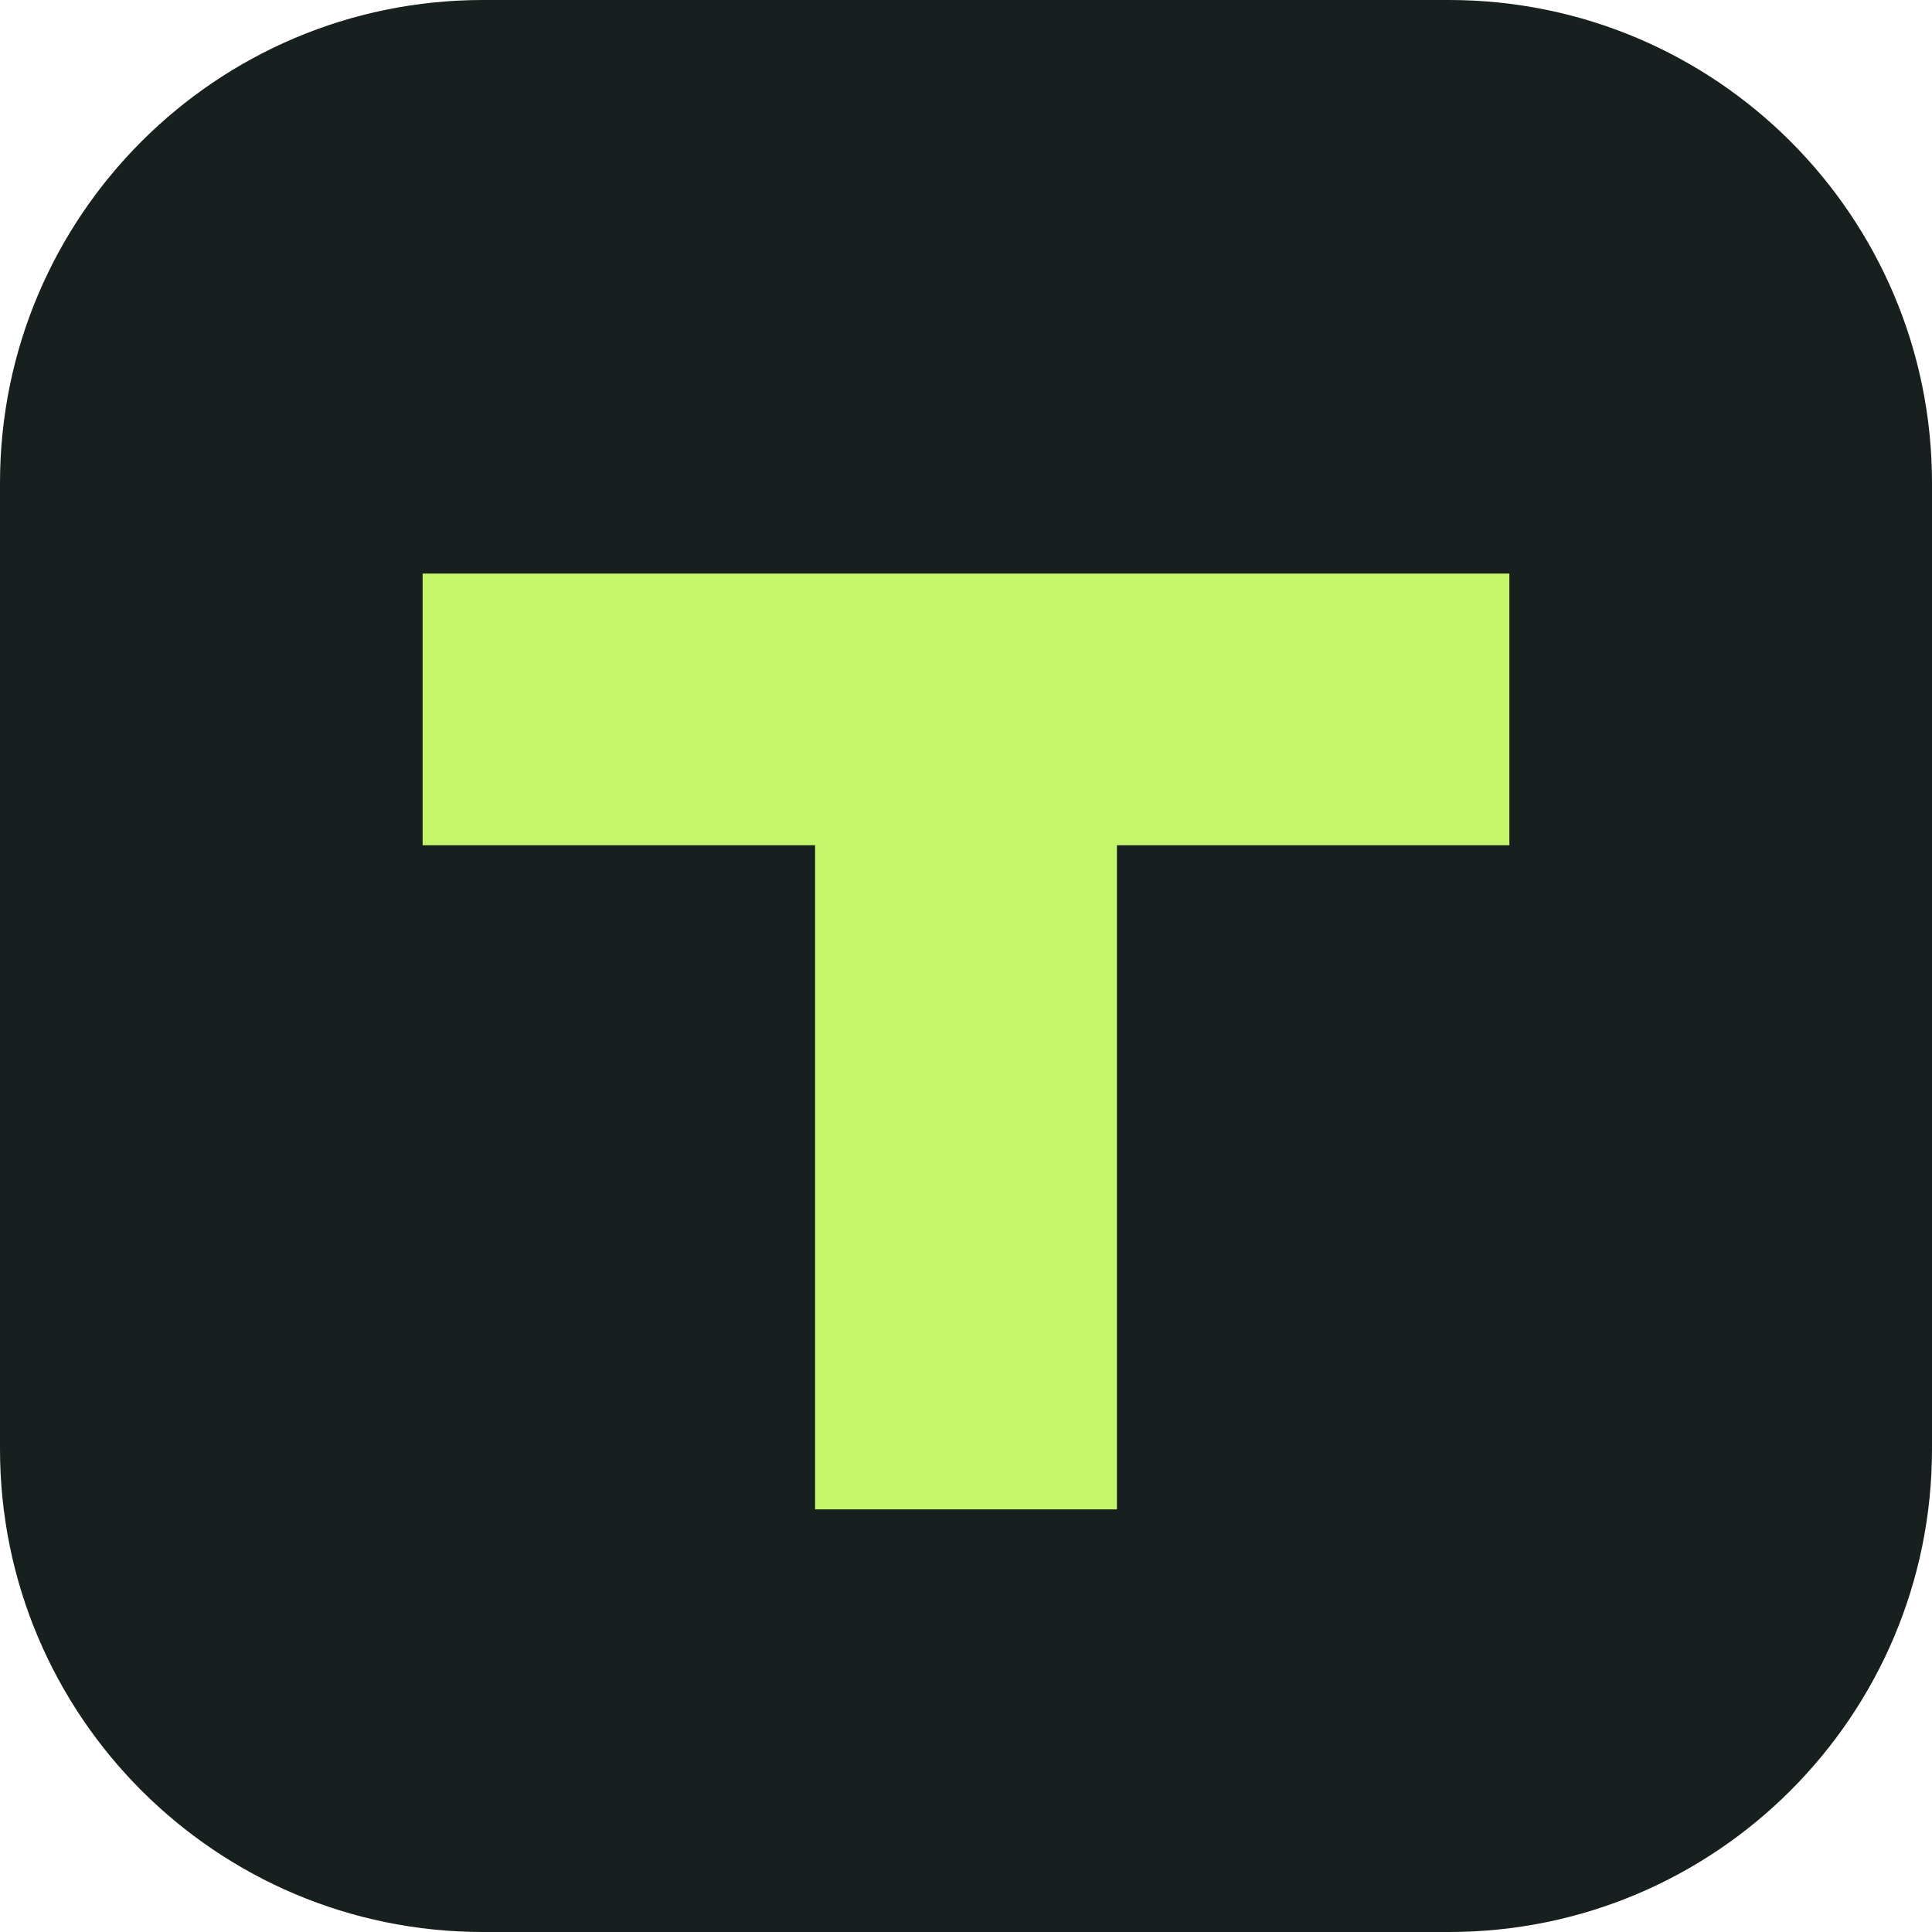
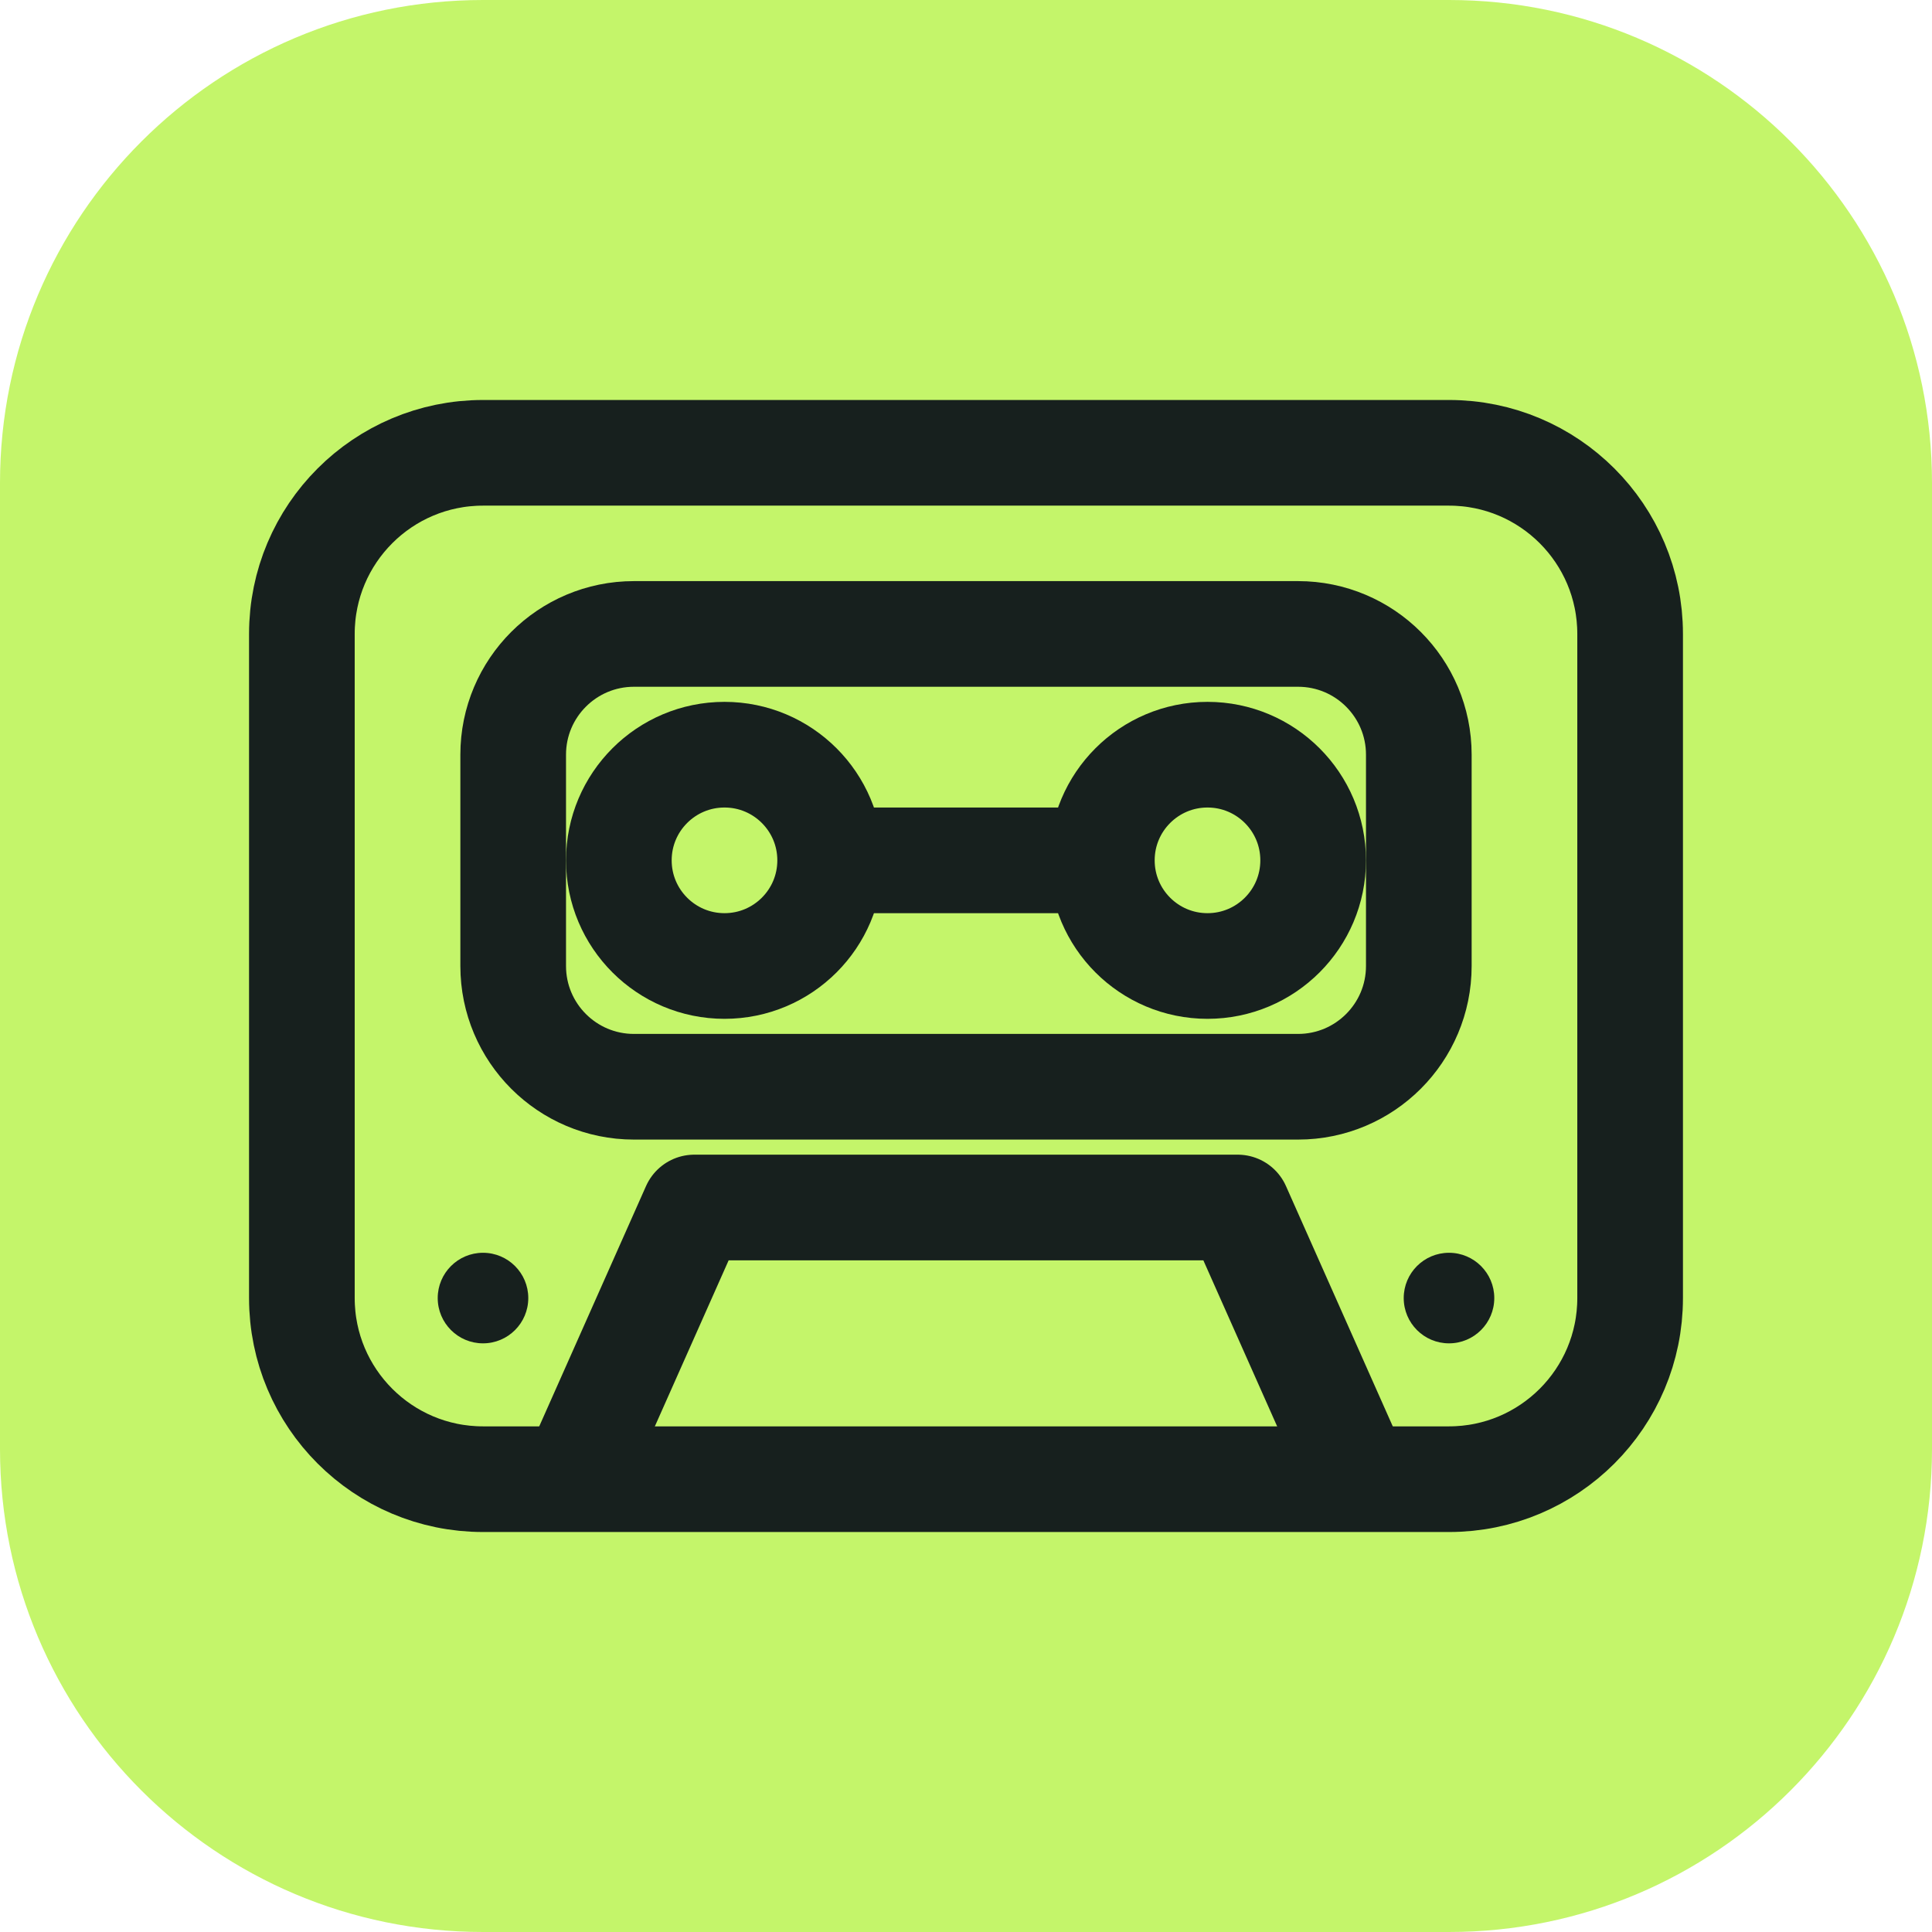
<svg xmlns="http://www.w3.org/2000/svg" viewBox="0 0 64 64">
-   <rect width="64" height="64" rx="16" fill="#17201e" />
-   <path d="M14 19h36v9H37v22H27V28H14z" fill="#c4f56a" />
+   <rect width="64" height="64" rx="16" fill="#c4f56a" />
+   <g fill="none" stroke="#17201e" stroke-width="3.5" stroke-linejoin="round">
+     <rect x="10" y="15" width="44" height="34" rx="6" />
+     <rect x="17" y="21" width="30" height="15" rx="4" />
+     <circle cx="24" cy="28.5" r="3.5" />
+     <circle cx="40" cy="28.5" r="3.5" />
+     <path d="M28 28.5h8M19 49l4-9h18l4 9" />
+   </g>
+   <g fill="#17201e">
+     <circle cx="16" cy="43" r="1.5" />
+     <circle cx="48" cy="43" r="1.5" />
+   </g>
</svg>
